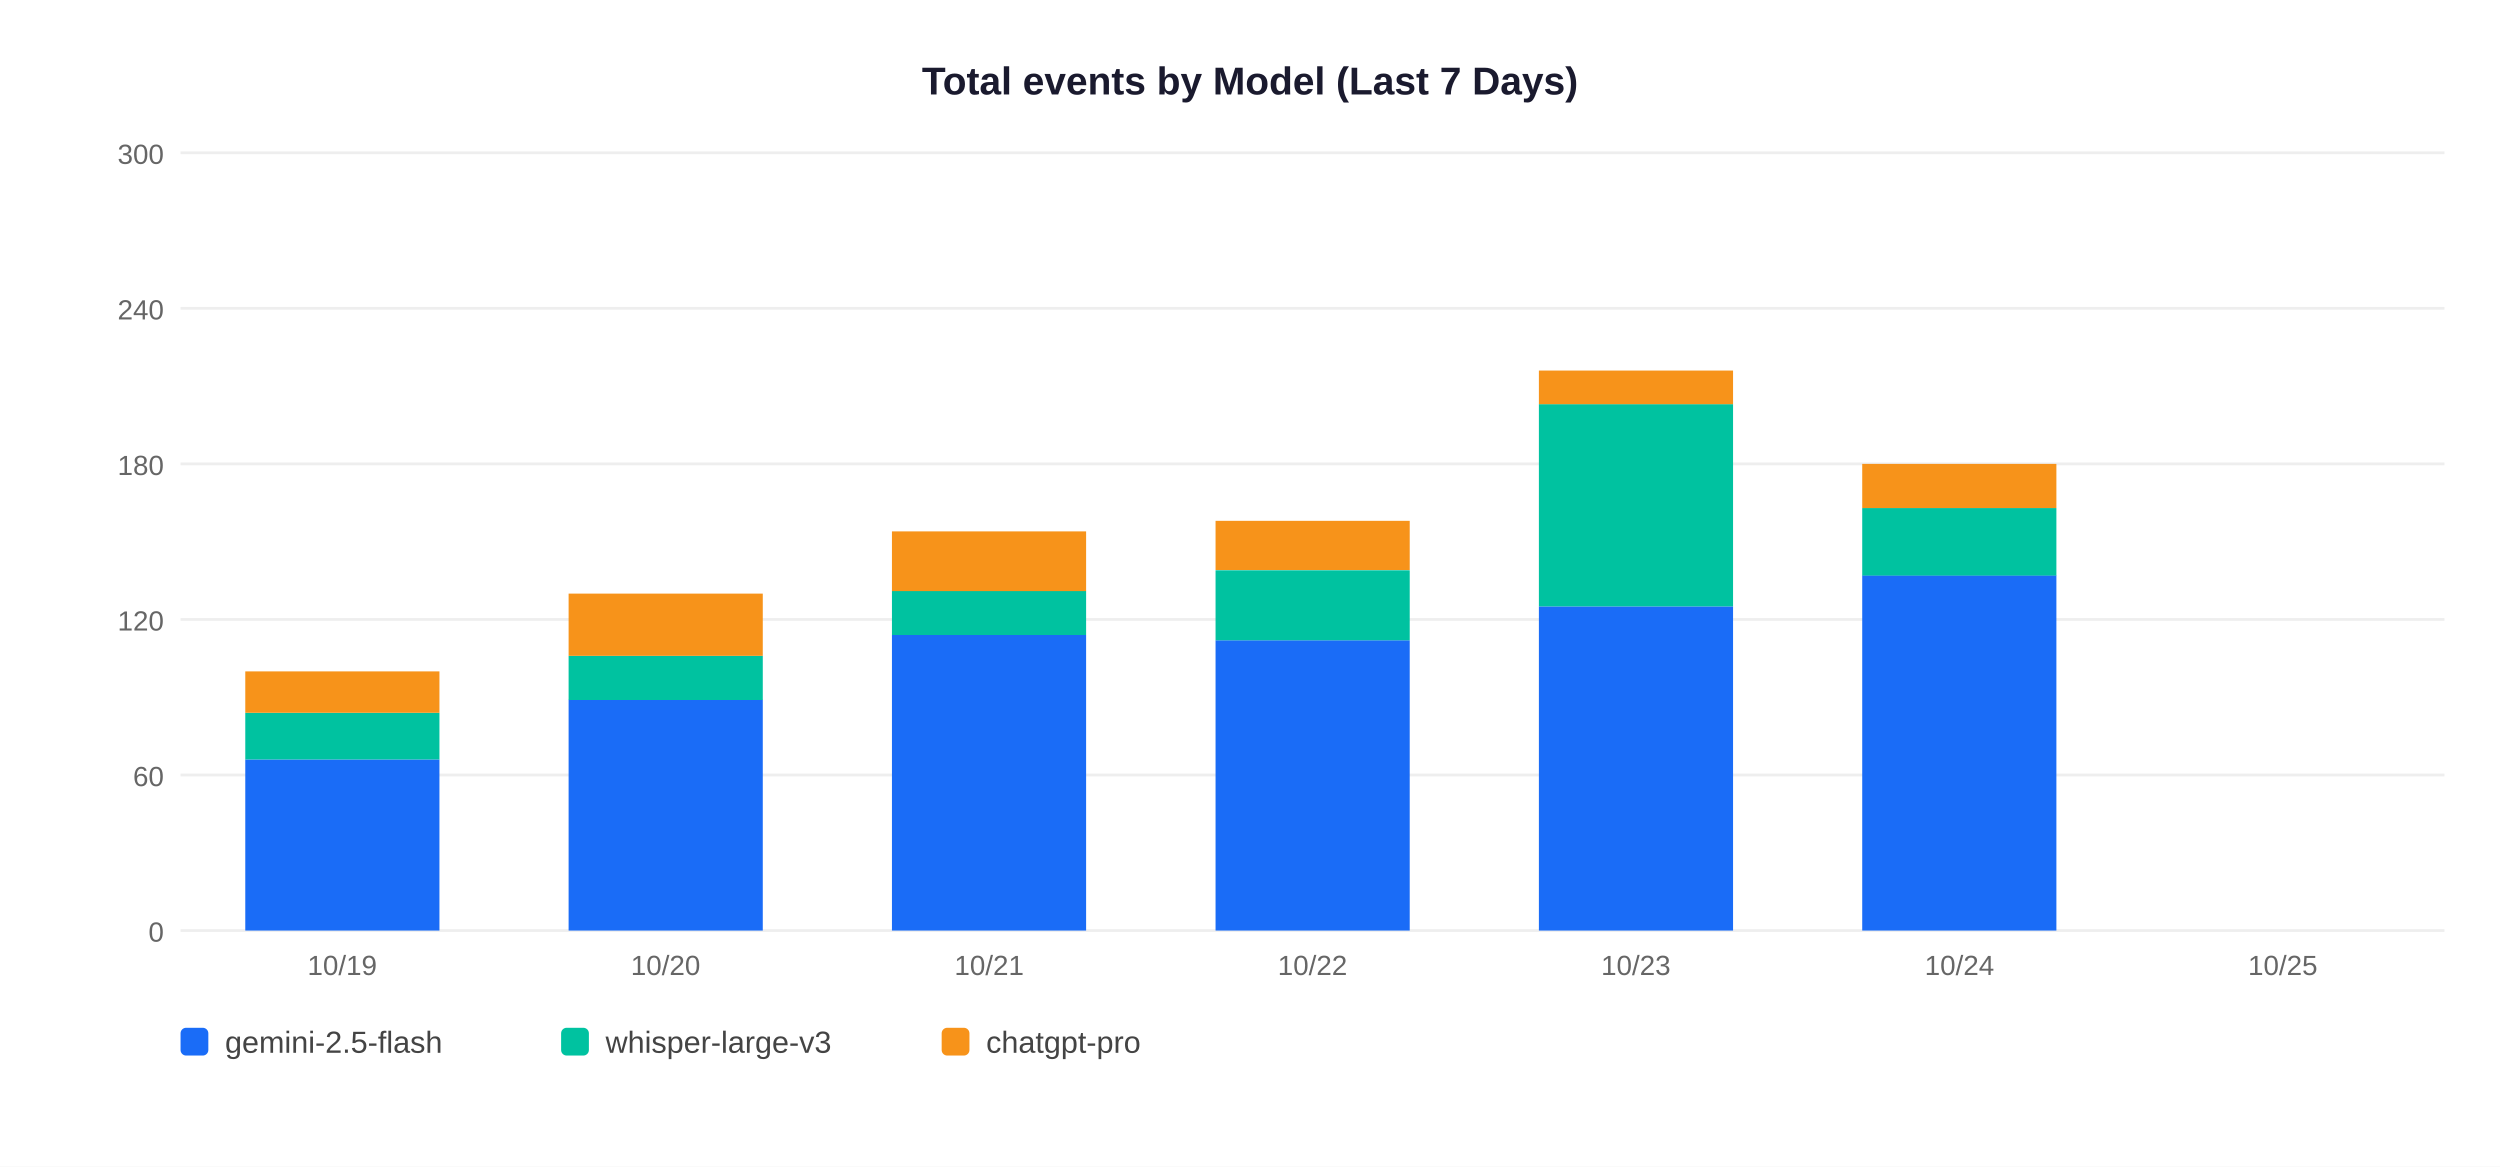
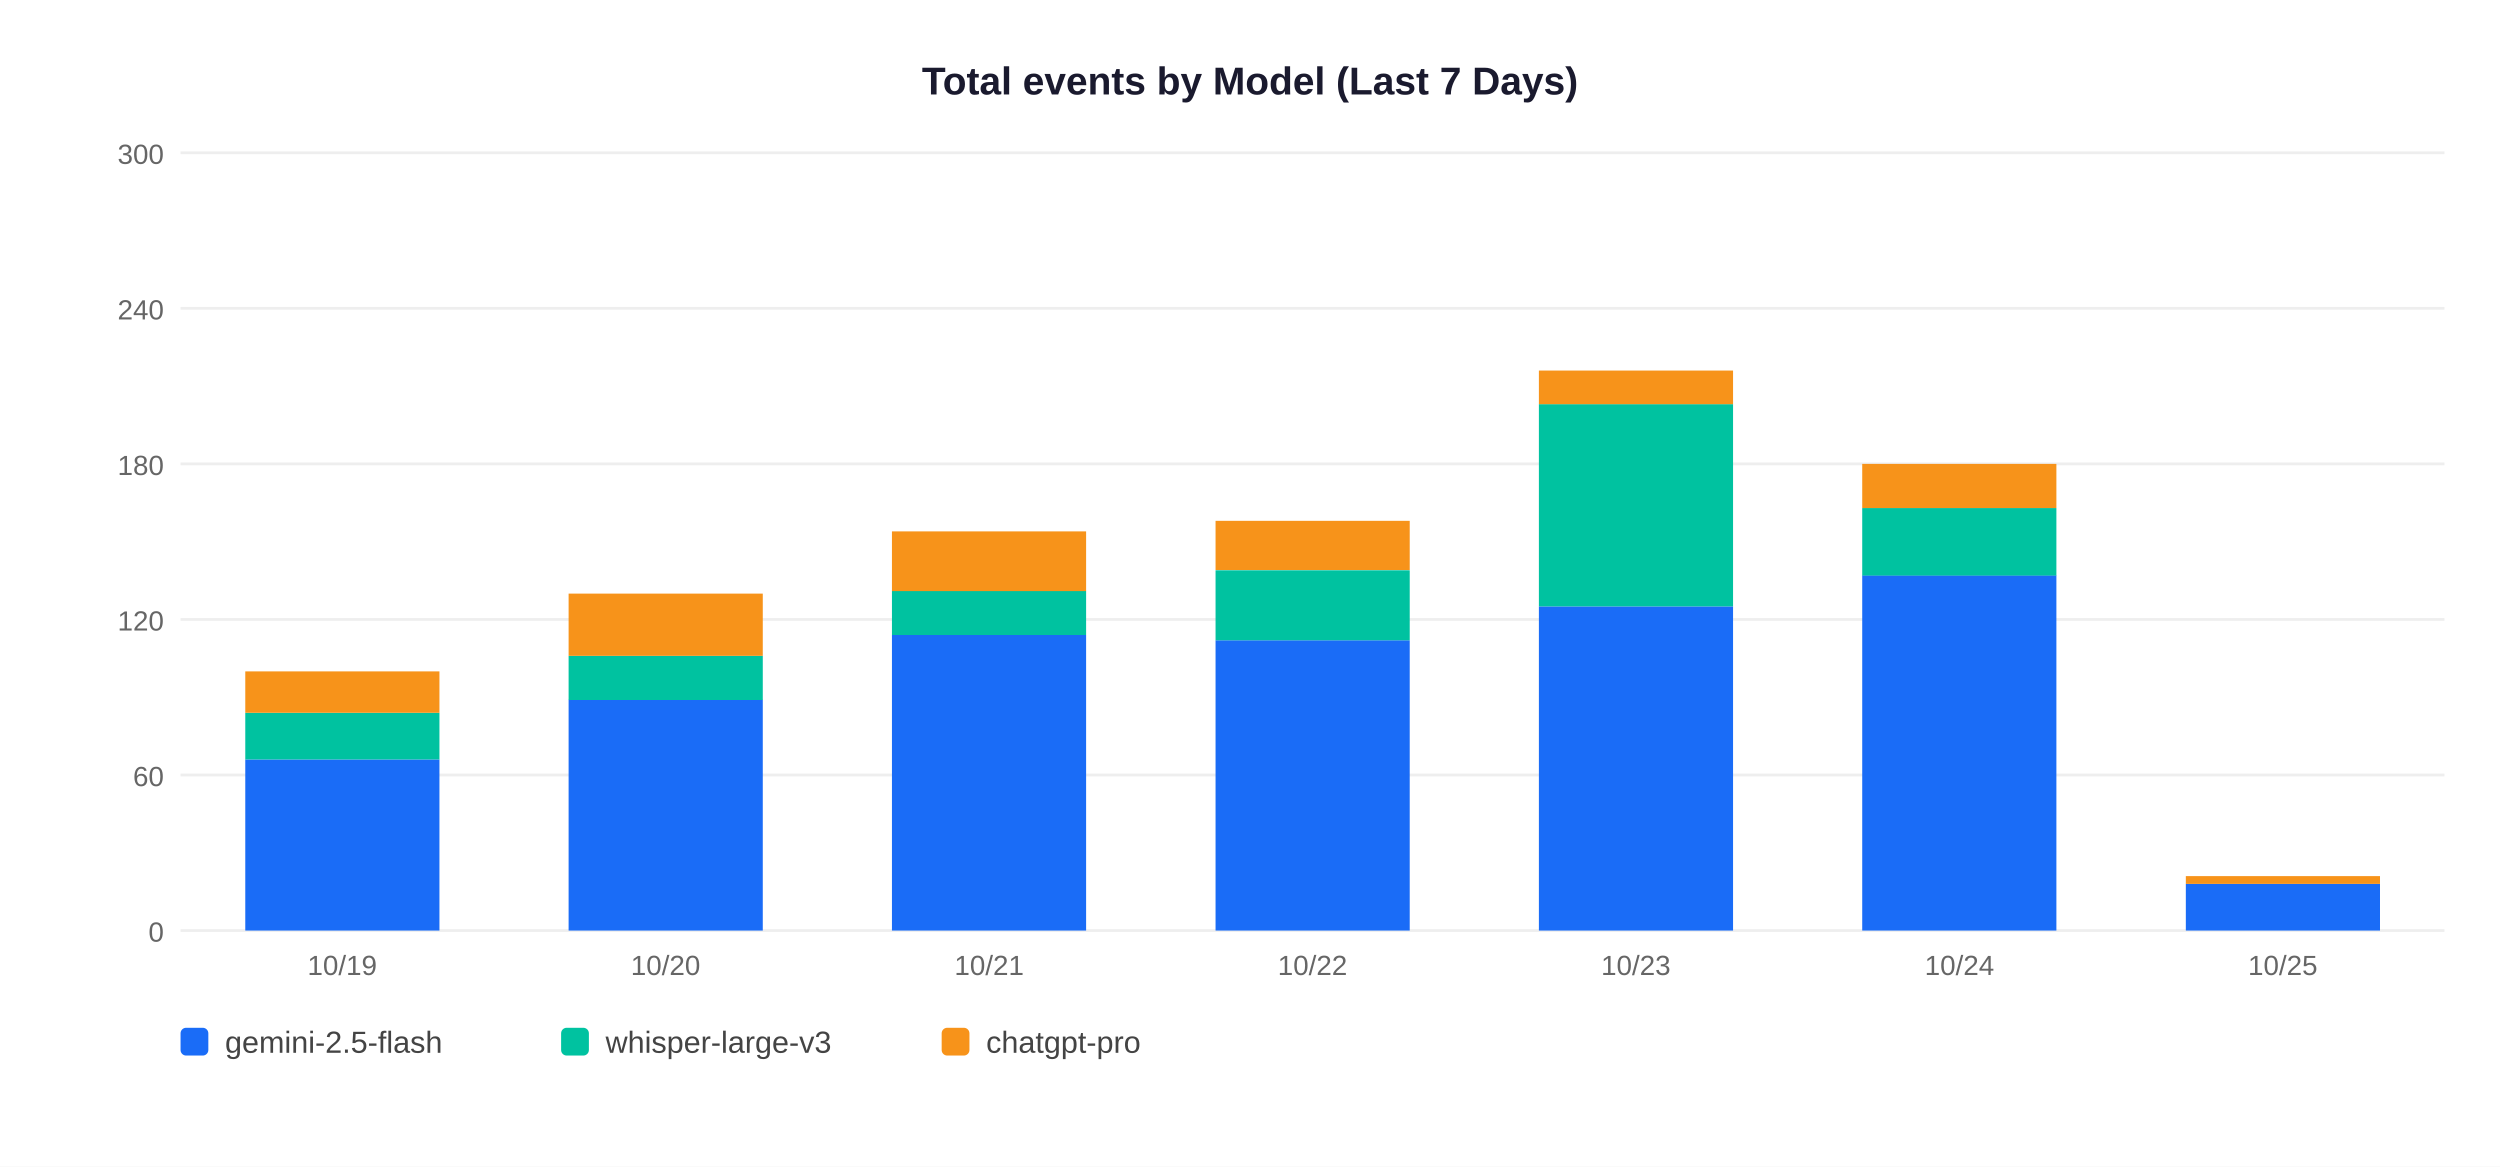
<svg xmlns="http://www.w3.org/2000/svg" width="900" height="420">
  <rect width="900" height="420" fill="white" />
  <text x="450" y="34" text-anchor="middle" font-size="14" font-weight="bold" font-family="Arial,sans-serif" fill="#1a1a2e">Total events by Model (Last 7 Days)</text>
  <line x1="65" y1="335" x2="880" y2="335" stroke="#EEEEEE" stroke-width="1" />
  <text x="59" y="339" text-anchor="end" font-size="10" font-family="Arial,sans-serif" fill="#666">0</text>
  <line x1="65" y1="279" x2="880" y2="279" stroke="#EEEEEE" stroke-width="1" />
  <text x="59" y="283" text-anchor="end" font-size="10" font-family="Arial,sans-serif" fill="#666">60</text>
  <line x1="65" y1="223" x2="880" y2="223" stroke="#EEEEEE" stroke-width="1" />
  <text x="59" y="227" text-anchor="end" font-size="10" font-family="Arial,sans-serif" fill="#666">120</text>
  <line x1="65" y1="167" x2="880" y2="167" stroke="#EEEEEE" stroke-width="1" />
  <text x="59" y="171" text-anchor="end" font-size="10" font-family="Arial,sans-serif" fill="#666">180</text>
  <line x1="65" y1="111" x2="880" y2="111" stroke="#EEEEEE" stroke-width="1" />
  <text x="59" y="115" text-anchor="end" font-size="10" font-family="Arial,sans-serif" fill="#666">240</text>
  <line x1="65" y1="55" x2="880" y2="55" stroke="#EEEEEE" stroke-width="1" />
  <text x="59" y="59" text-anchor="end" font-size="10" font-family="Arial,sans-serif" fill="#666">300</text>
  <rect x="88.3" y="273.4" width="69.9" height="61.6" fill="#1A6CF7" />
  <rect x="88.3" y="256.6" width="69.9" height="16.8" fill="#00C2A0" />
  <rect x="88.3" y="241.7" width="69.9" height="14.9" fill="#F7931A" />
  <text x="123.2" y="351" text-anchor="middle" font-size="10" font-family="Arial,sans-serif" fill="#666">10/19</text>
  <rect x="204.7" y="251.9" width="69.9" height="83.1" fill="#1A6CF7" />
  <rect x="204.7" y="236.1" width="69.9" height="15.9" fill="#00C2A0" />
  <rect x="204.7" y="213.7" width="69.9" height="22.4" fill="#F7931A" />
  <text x="239.6" y="351" text-anchor="middle" font-size="10" font-family="Arial,sans-serif" fill="#666">10/20</text>
  <rect x="321.1" y="228.6" width="69.9" height="106.4" fill="#1A6CF7" />
  <rect x="321.1" y="212.7" width="69.9" height="15.9" fill="#00C2A0" />
  <rect x="321.1" y="191.3" width="69.9" height="21.5" fill="#F7931A" />
  <text x="356.1" y="351" text-anchor="middle" font-size="10" font-family="Arial,sans-serif" fill="#666">10/21</text>
  <rect x="437.6" y="230.5" width="69.9" height="104.5" fill="#1A6CF7" />
  <rect x="437.6" y="205.3" width="69.9" height="25.2" fill="#00C2A0" />
  <rect x="437.6" y="187.5" width="69.9" height="17.7" fill="#F7931A" />
  <text x="472.5" y="351" text-anchor="middle" font-size="10" font-family="Arial,sans-serif" fill="#666">10/22</text>
  <rect x="554.0" y="218.3" width="69.9" height="116.7" fill="#1A6CF7" />
  <rect x="554.0" y="145.5" width="69.9" height="72.8" fill="#00C2A0" />
  <rect x="554.0" y="133.4" width="69.9" height="12.1" fill="#F7931A" />
  <text x="588.9" y="351" text-anchor="middle" font-size="10" font-family="Arial,sans-serif" fill="#666">10/23</text>
  <rect x="670.4" y="207.1" width="69.9" height="127.9" fill="#1A6CF7" />
  <rect x="670.4" y="182.9" width="69.9" height="24.3" fill="#00C2A0" />
  <rect x="670.4" y="167.0" width="69.9" height="15.9" fill="#F7931A" />
  <text x="705.4" y="351" text-anchor="middle" font-size="10" font-family="Arial,sans-serif" fill="#666">10/24</text>
+   <rect x="786.9" y="318.2" width="69.9" height="16.8" fill="#1A6CF7" />
+   <rect x="786.9" y="315.4" width="69.9" height="2.8" fill="#F7931A" />
  <text x="821.8" y="351" text-anchor="middle" font-size="10" font-family="Arial,sans-serif" fill="#666">10/25</text>
  <rect x="65" y="370" width="10" height="10" rx="2" fill="#1A6CF7" />
  <text x="81" y="379" font-size="11" font-family="Arial,sans-serif" fill="#444">gemini-2.5-flash</text>
  <rect x="202" y="370" width="10" height="10" rx="2" fill="#00C2A0" />
  <text x="218" y="379" font-size="11" font-family="Arial,sans-serif" fill="#444">whisper-large-v3</text>
  <rect x="339" y="370" width="10" height="10" rx="2" fill="#F7931A" />
  <text x="355" y="379" font-size="11" font-family="Arial,sans-serif" fill="#444">chatgpt-pro</text>
</svg>
